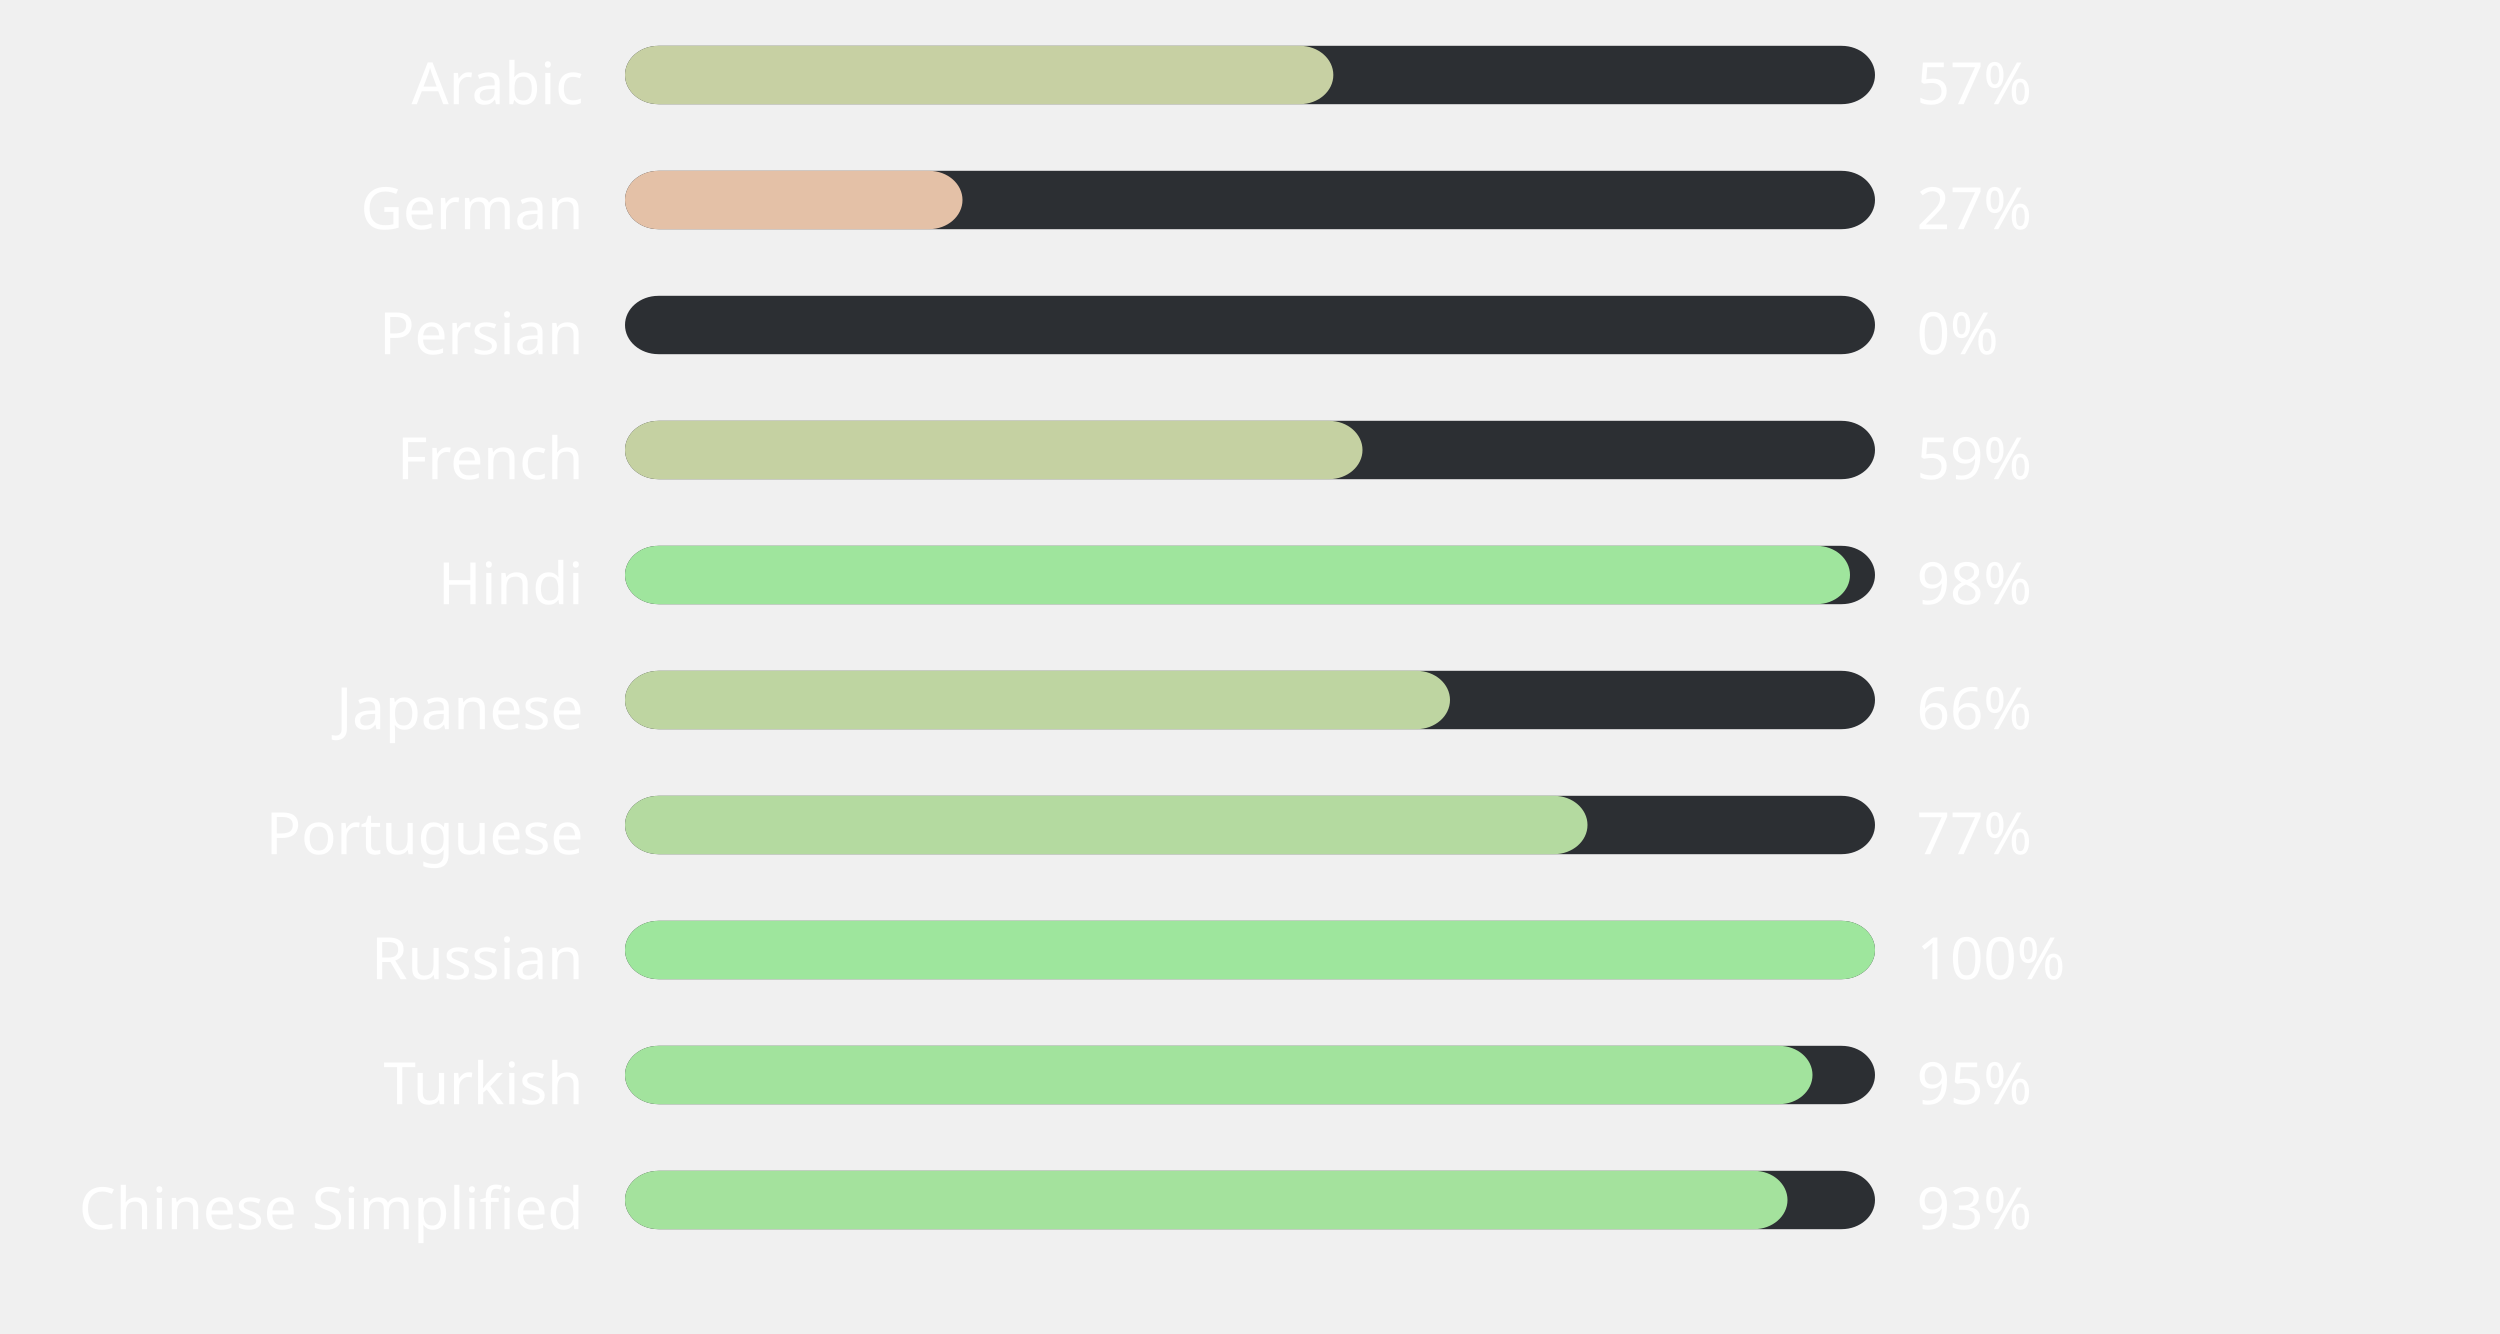
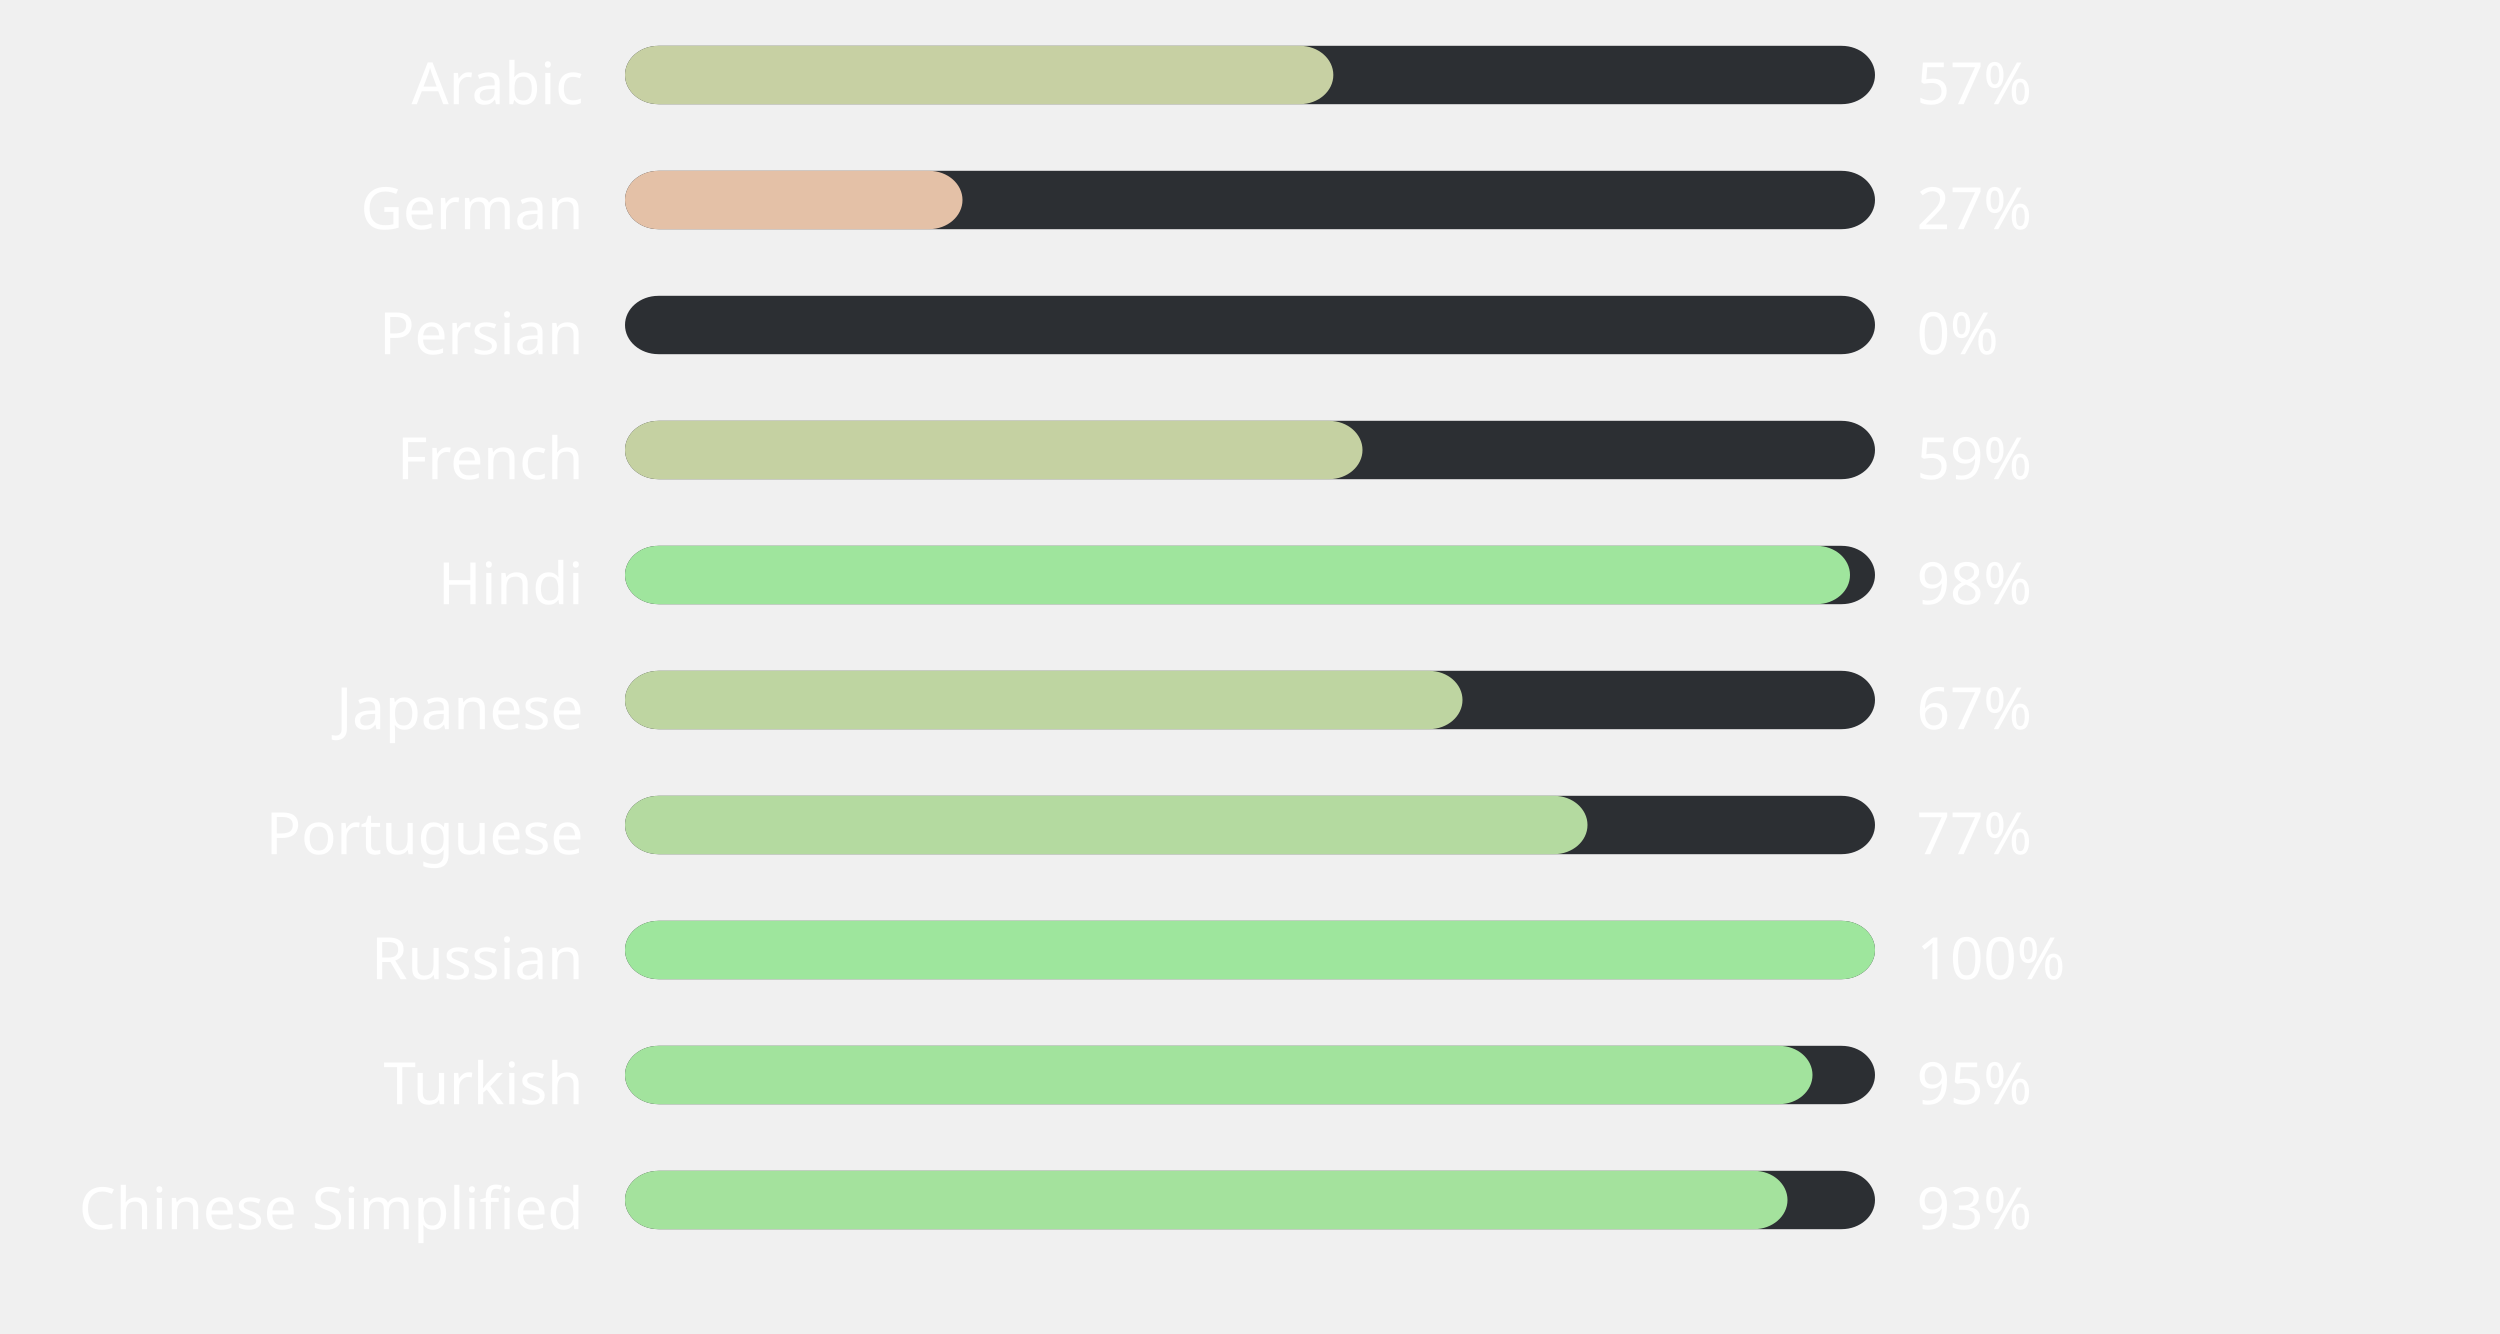
<svg xmlns="http://www.w3.org/2000/svg" width="600" height="320" style="background:#00000000">
  <style>text { font-family: sans-serif; font-size: 14px; fill: #ffffff; }</style>
  <text x="140" y="25" text-anchor="end">Arabic</text>
  <rect x="150" y="11" width="300" height="14" fill="#2C2F33" rx="8" ry="8" />
  <rect x="150" y="11" width="170" height="14" fill="#c7d0a3" rx="8" ry="8" />
  <text x="460" y="25" text-anchor="start">57%</text>
  <text x="140" y="55" text-anchor="end">German</text>
  <rect x="150" y="41" width="300" height="14" fill="#2C2F33" rx="8" ry="8" />
  <rect x="150" y="41" width="81" height="14" fill="#e4c1a7" rx="8" ry="8" />
  <text x="460" y="55" text-anchor="start">27%</text>
  <text x="140" y="85" text-anchor="end">Persian</text>
  <rect x="150" y="71" width="300" height="14" fill="#2C2F33" rx="8" ry="8" />
  <rect x="150" y="71" width="0" height="14" fill="#ffb4ab" rx="8" ry="8" />
  <text x="460" y="85" text-anchor="start">0%</text>
  <text x="140" y="115" text-anchor="end">French</text>
  <rect x="150" y="101" width="300" height="14" fill="#2C2F33" rx="8" ry="8" />
  <rect x="150" y="101" width="177" height="14" fill="#c5d1a2" rx="8" ry="8" />
  <text x="460" y="115" text-anchor="start">59%</text>
  <text x="140" y="145" text-anchor="end">Hindi</text>
  <rect x="150" y="131" width="300" height="14" fill="#2C2F33" rx="8" ry="8" />
  <rect x="150" y="131" width="294" height="14" fill="#9fe59d" rx="8" ry="8" />
  <text x="460" y="145" text-anchor="start">98%</text>
  <text x="140" y="175" text-anchor="end">Japanese</text>
  <rect x="150" y="161" width="300" height="14" fill="#2C2F33" rx="8" ry="8" />
-   <rect x="150" y="161" width="198" height="14" fill="#bed5a1" rx="8" ry="8" />
-   <text x="460" y="175" text-anchor="start">66%</text>
+   <rect x="150" y="161" width="201" height="14" fill="#bed5a1" rx="8" ry="8" />
+   <text x="460" y="175" text-anchor="start">67%</text>
  <text x="140" y="205" text-anchor="end">Portuguese</text>
  <rect x="150" y="191" width="300" height="14" fill="#2C2F33" rx="8" ry="8" />
  <rect x="150" y="191" width="231" height="14" fill="#b4daa0" rx="8" ry="8" />
  <text x="460" y="205" text-anchor="start">77%</text>
  <text x="140" y="235" text-anchor="end">Russian</text>
  <rect x="150" y="221" width="300" height="14" fill="#2C2F33" rx="8" ry="8" />
  <rect x="150" y="221" width="300" height="14" fill="#9ee69d" rx="8" ry="8" />
  <text x="460" y="235" text-anchor="start">100%</text>
  <text x="140" y="265" text-anchor="end">Turkish</text>
  <rect x="150" y="251" width="300" height="14" fill="#2C2F33" rx="8" ry="8" />
  <rect x="150" y="251" width="285" height="14" fill="#a2e39d" rx="8" ry="8" />
  <text x="460" y="265" text-anchor="start">95%</text>
  <text x="140" y="295" text-anchor="end">Chinese Simplified</text>
  <rect x="150" y="281" width="300" height="14" fill="#2C2F33" rx="8" ry="8" />
  <rect x="150" y="281" width="279" height="14" fill="#a4e29d" rx="8" ry="8" />
  <text x="460" y="295" text-anchor="start">93%</text>
</svg>
